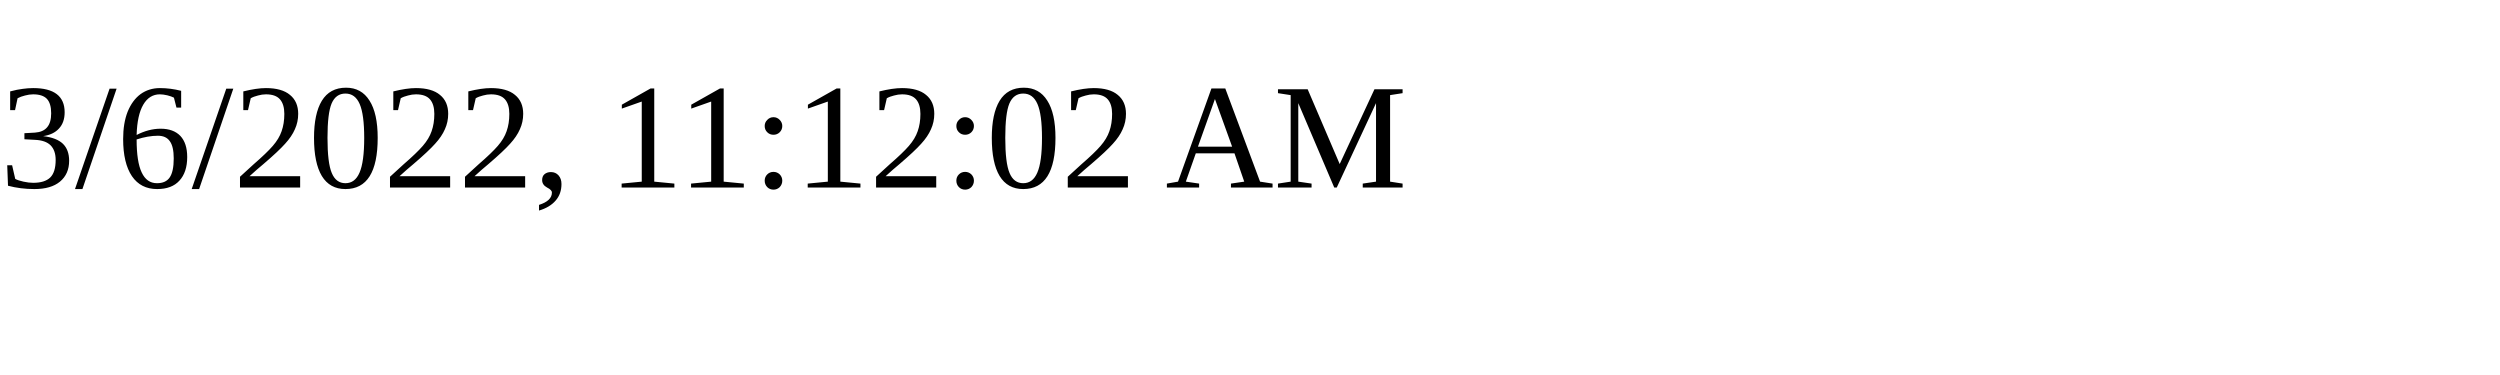
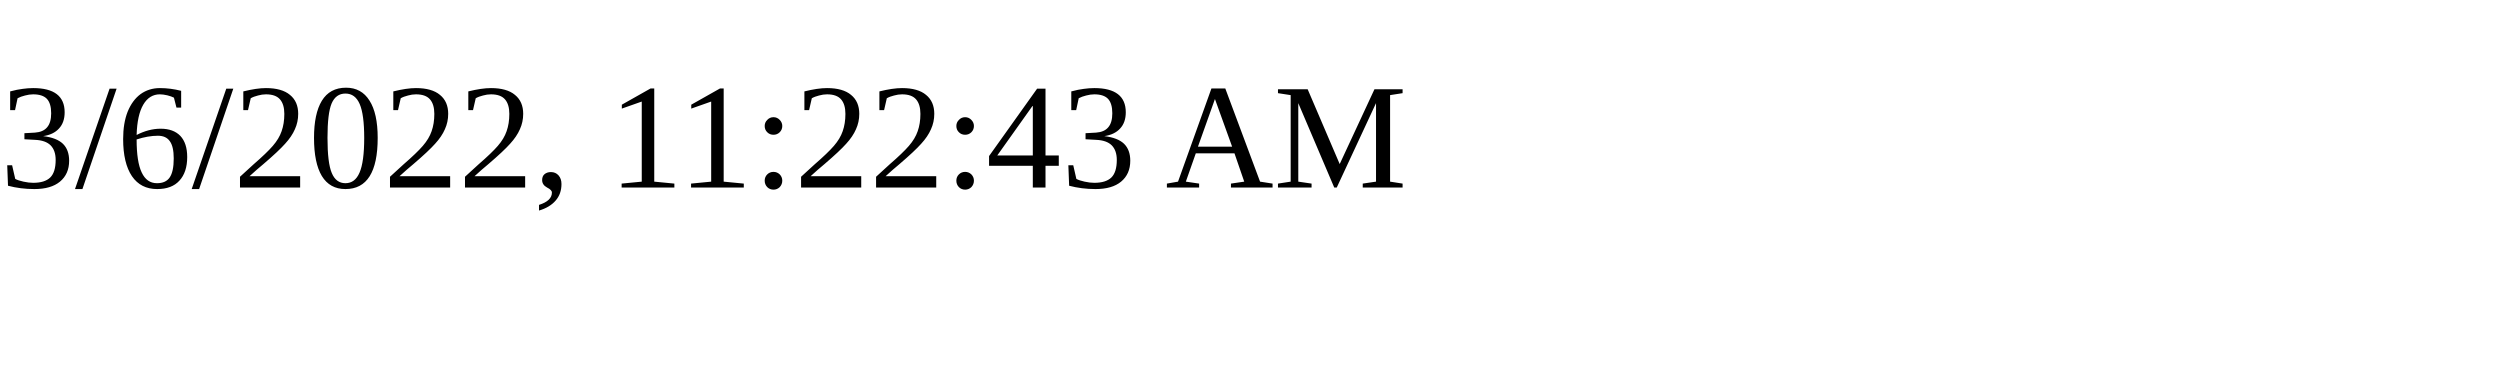
<svg xmlns="http://www.w3.org/2000/svg" height="30" width="200">
-   <text x="0" y="15">3/6/2022, 11:12:02 AM</text>
+   <text x="0" y="15">3/6/2022, 11:22:43 AM</text>
</svg>
